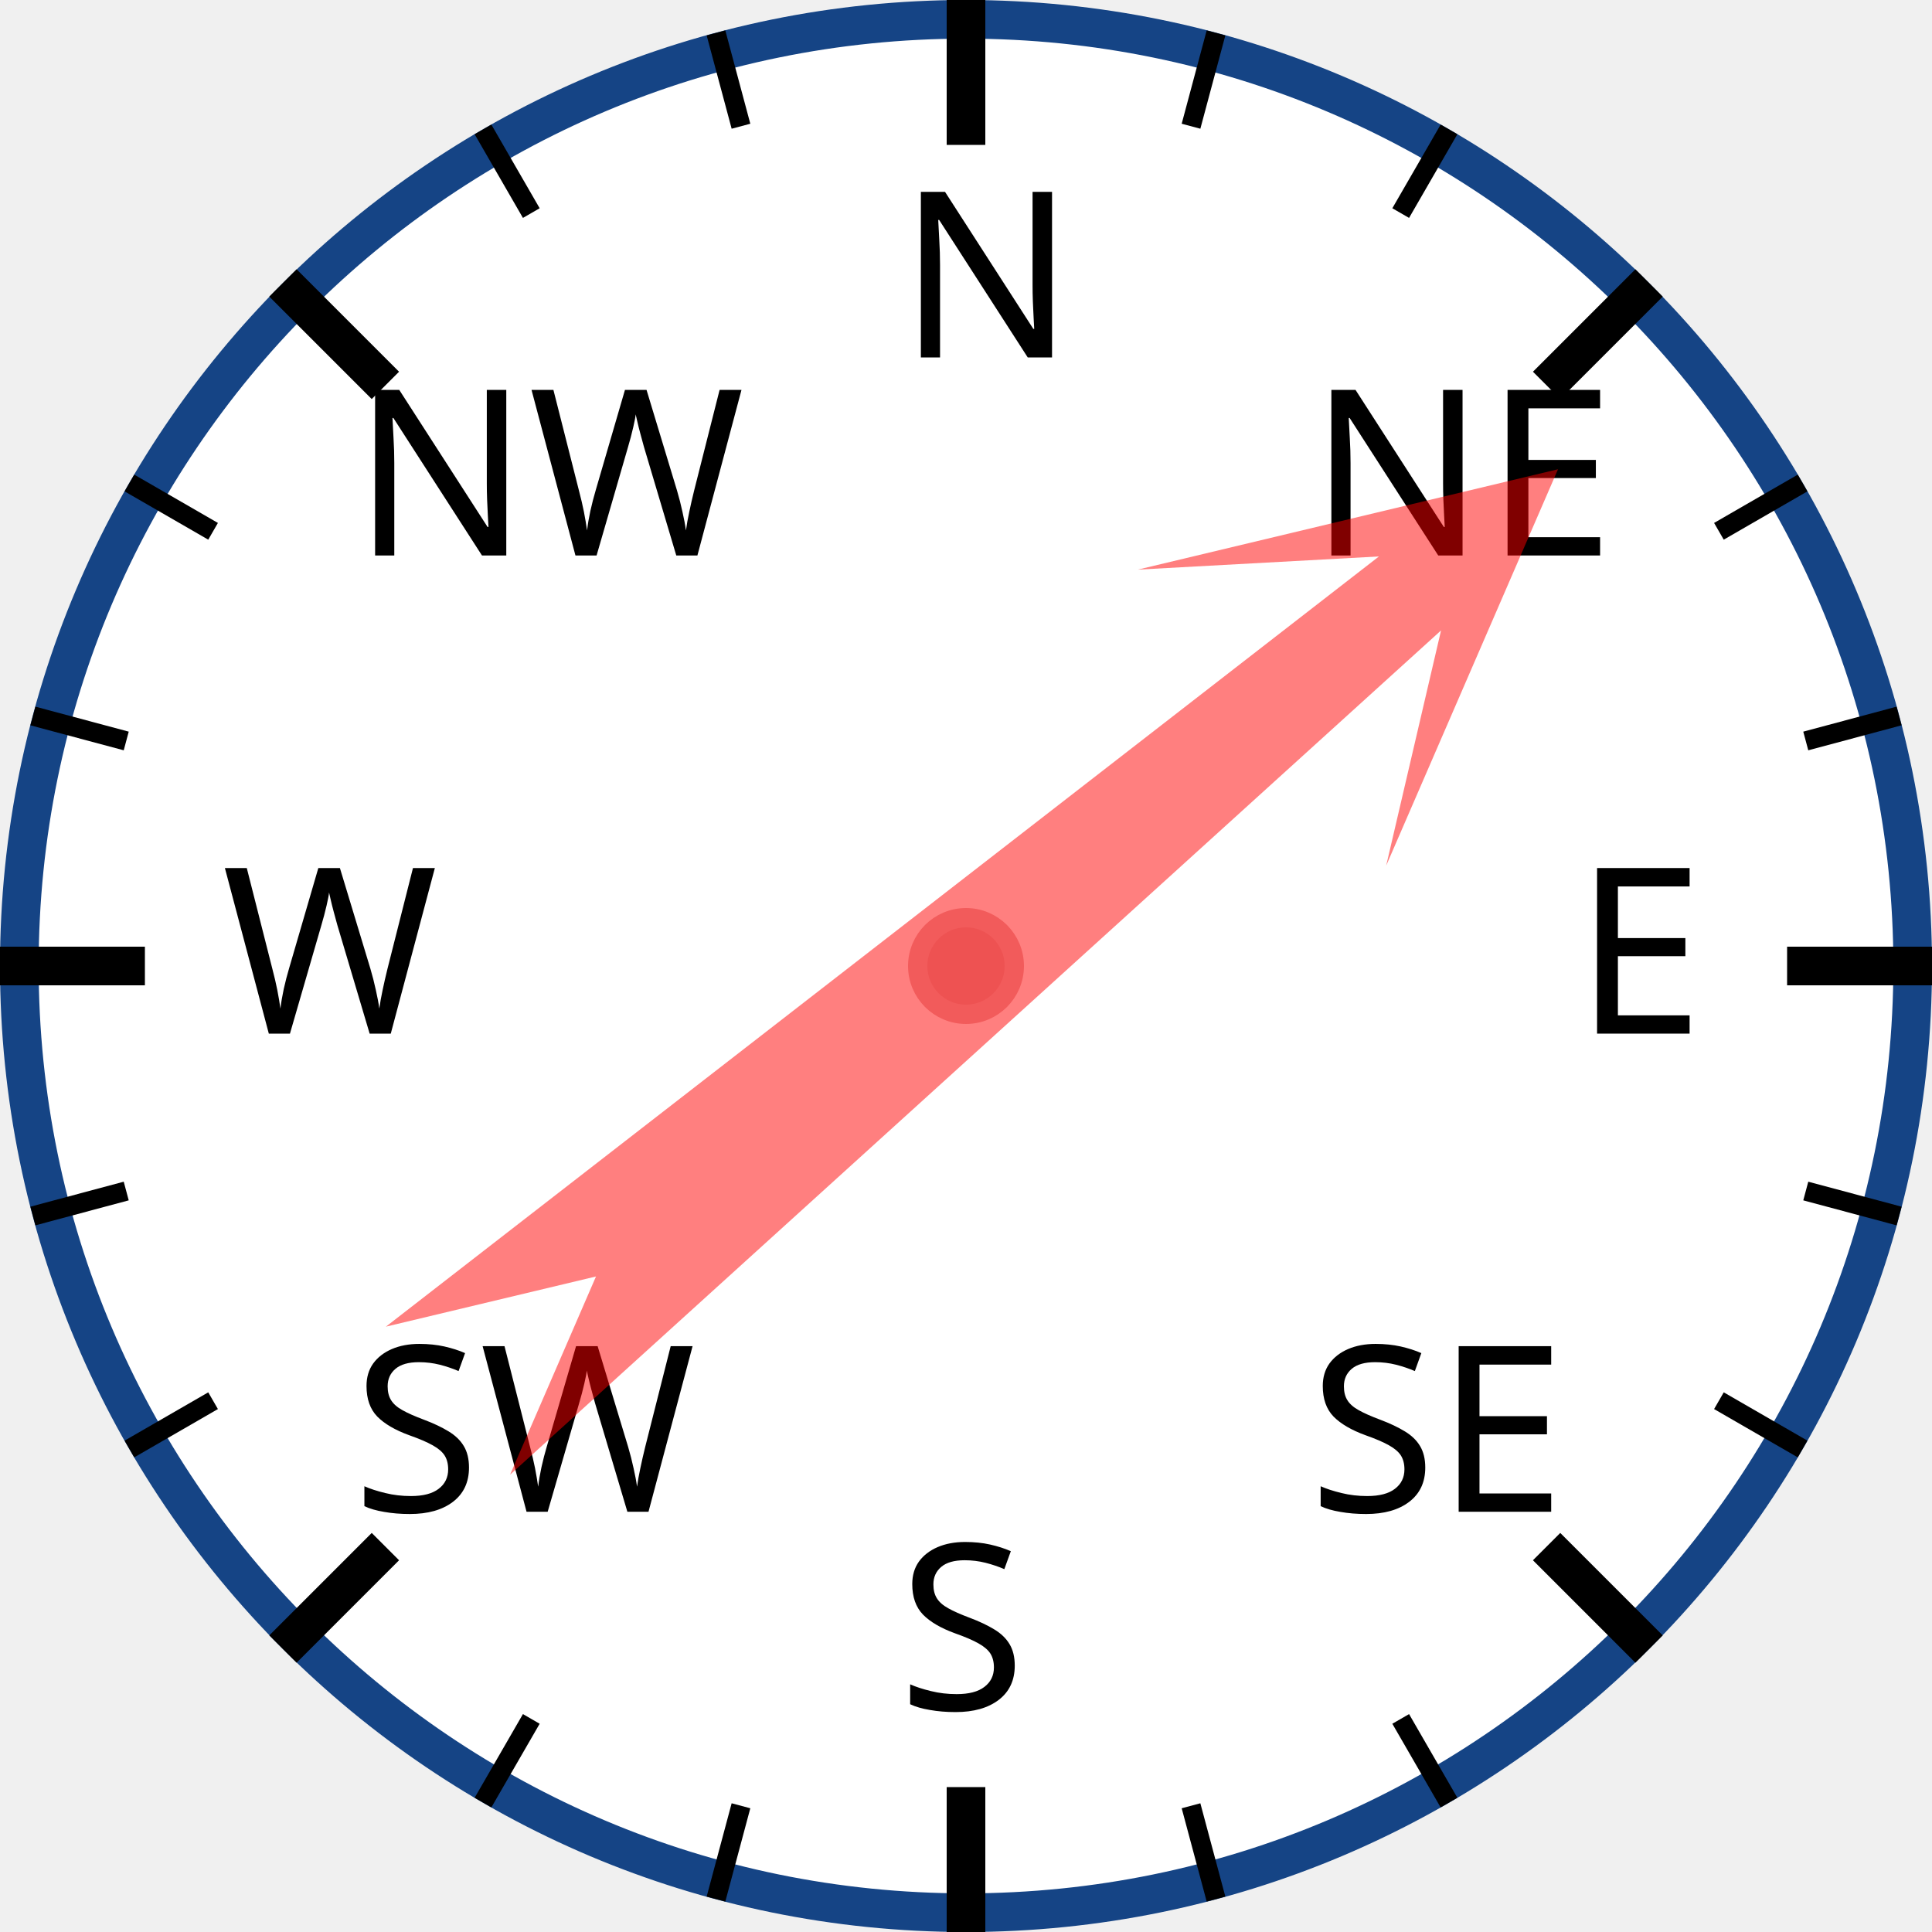
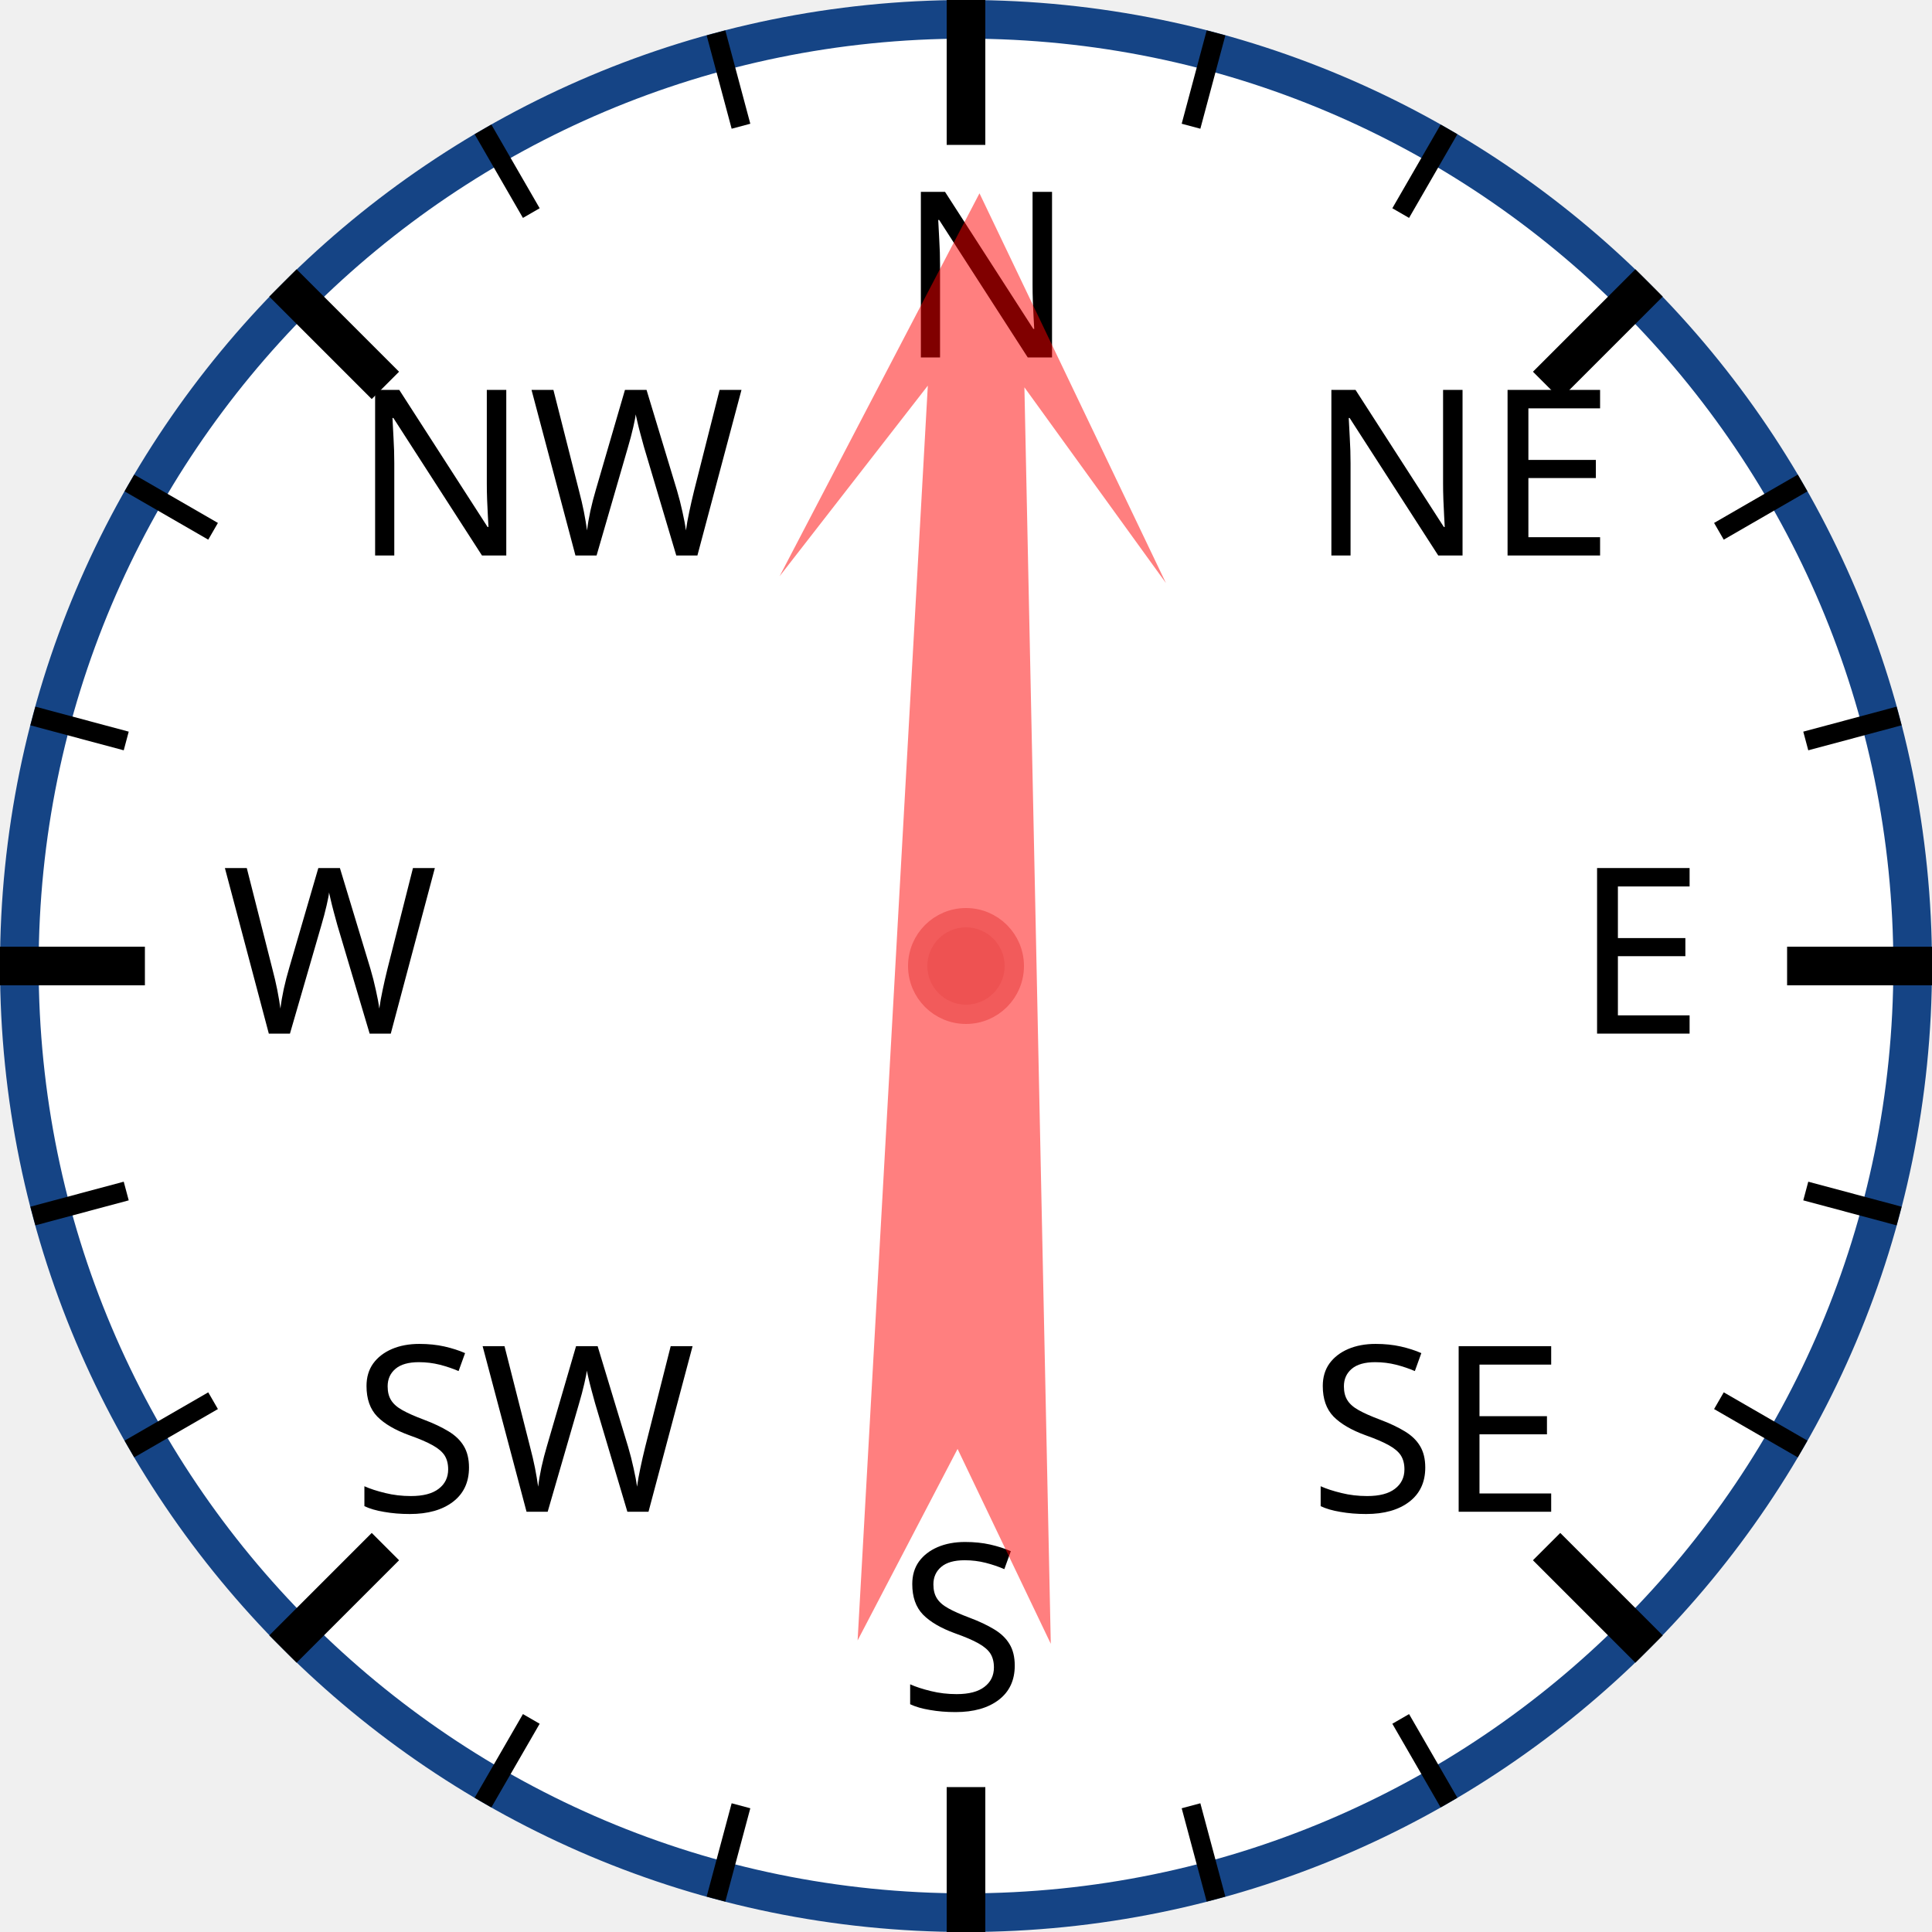
<svg xmlns="http://www.w3.org/2000/svg" width="120px" height="120px" viewBox="0 0 200 200">
  <circle cx="100" cy="100" r="98" style="fill: white; stroke: #154485; stroke-width: 4;" />
  <text x="93.0" y="37.0" style="font-family: sans-serif; font-size: 18pt;">N</text>
  <line x1="100.0" y1="0.0" x2="100.0" y2="15.0" style="stroke: black; stroke-width: 4;" />
  <line x1="74.118" y1="3.407" x2="76.706" y2="13.067" style="stroke: black; stroke-width: 2;" />
  <line x1="50" y1="13.397" x2="55" y2="22.058" style="stroke: black; stroke-width: 2;" />
  <text x="36.503" y="57.503" style="font-family: sans-serif; font-size: 18pt;">NW</text>
  <line x1="29.289" y1="29.289" x2="39.896" y2="39.896" style="stroke: black; stroke-width: 4;" />
  <line x1="13.397" y1="50" x2="22.058" y2="55" style="stroke: black; stroke-width: 2;" />
  <line x1="3.407" y1="74.118" x2="13.067" y2="76.706" style="stroke: black; stroke-width: 2;" />
  <text x="23.0" y="107.0" style="font-family: sans-serif; font-size: 18pt;">W</text>
  <line x1="0.0" y1="100.0" x2="15.0" y2="100.0" style="stroke: black; stroke-width: 4;" />
  <line x1="3.407" y1="125.882" x2="13.067" y2="123.294" style="stroke: black; stroke-width: 2;" />
  <line x1="13.397" y1="150" x2="22.058" y2="145" style="stroke: black; stroke-width: 2;" />
  <text x="36.503" y="156.497" style="font-family: sans-serif; font-size: 18pt;">SW</text>
  <line x1="29.289" y1="170.711" x2="39.896" y2="160.104" style="stroke: black; stroke-width: 4;" />
  <line x1="50" y1="186.603" x2="55" y2="177.942" style="stroke: black; stroke-width: 2;" />
  <line x1="74.118" y1="196.593" x2="76.706" y2="186.933" style="stroke: black; stroke-width: 2;" />
  <text x="93" y="177.0" style="font-family: sans-serif; font-size: 18pt;">S</text>
  <line x1="100" y1="200.0" x2="100" y2="185.0" style="stroke: black; stroke-width: 4;" />
  <line x1="125.882" y1="196.593" x2="123.294" y2="186.933" style="stroke: black; stroke-width: 2;" />
  <line x1="150.0" y1="186.603" x2="145.0" y2="177.942" style="stroke: black; stroke-width: 2;" />
  <text x="135.497" y="156.497" style="font-family: sans-serif; font-size: 18pt;">SE</text>
  <line x1="170.711" y1="170.711" x2="160.104" y2="160.104" style="stroke: black; stroke-width: 4;" />
  <line x1="186.603" y1="150" x2="177.942" y2="145" style="stroke: black; stroke-width: 2;" />
  <line x1="196.593" y1="125.882" x2="186.933" y2="123.294" style="stroke: black; stroke-width: 2;" />
  <text x="163.0" y="107" style="font-family: sans-serif; font-size: 18pt;">E</text>
  <line x1="200.0" y1="100" x2="185.0" y2="100" style="stroke: black; stroke-width: 4;" />
  <line x1="196.593" y1="74.118" x2="186.933" y2="76.706" style="stroke: black; stroke-width: 2;" />
  <line x1="186.603" y1="50" x2="177.942" y2="55" style="stroke: black; stroke-width: 2;" />
  <text x="135.497" y="57.503" style="font-family: sans-serif; font-size: 18pt;">NE</text>
  <line x1="170.711" y1="29.289" x2="160.104" y2="39.896" style="stroke: black; stroke-width: 4;" />
  <line x1="150" y1="13.397" x2="145" y2="22.058" style="stroke: black; stroke-width: 2;" />
  <line x1="125.882" y1="3.407" x2="123.294" y2="13.067" style="stroke: black; stroke-width: 2;" />
-   <polygon points="100 20 120 60 105 40 110 170 100 150 90 170 95 40 80 60" style="fill: red; fill-opacity: 0.5;" transform="rotate(50,100,100)" />
+   <polygon points="100 20 120 60 105 40 110 170 100 150 90 170 95 40 80 60" style="fill: red; fill-opacity: 0.5;" transform="rotate(1,100,100)" />
  <circle cx="100" cy="100" r="5" style="fill: #EE5252; stroke: #F25B5B; stroke-width: 2;" />
</svg>
